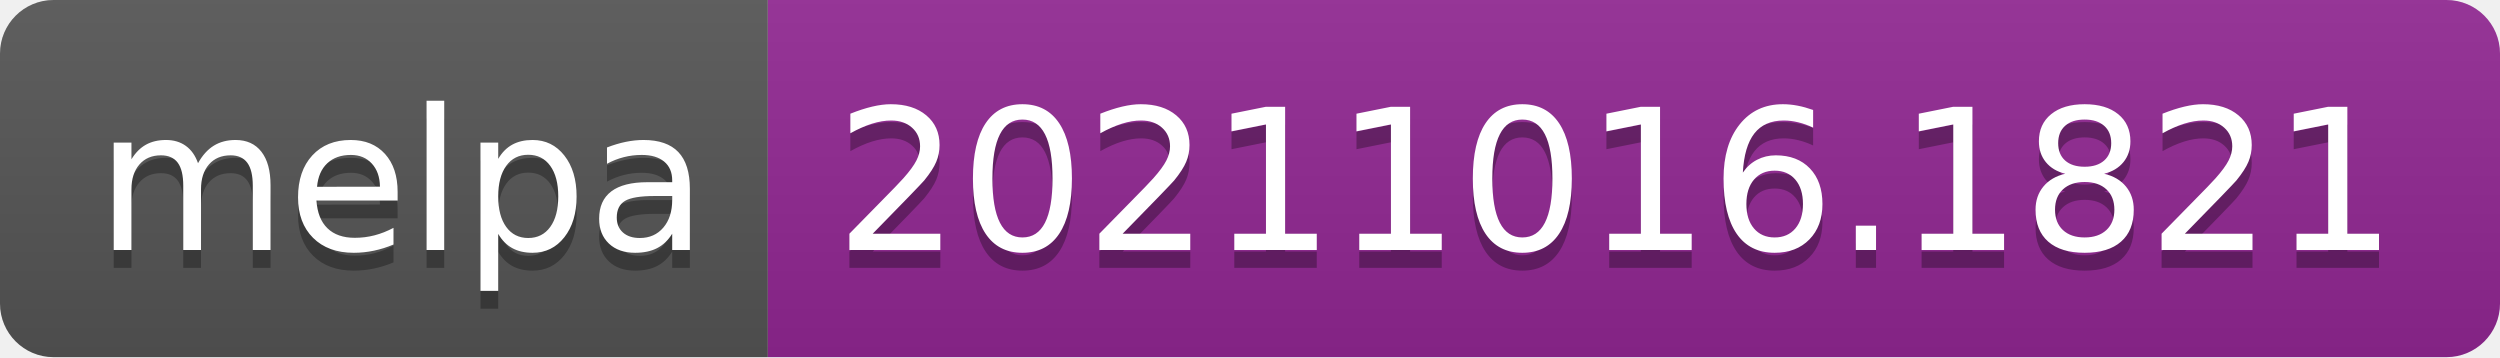
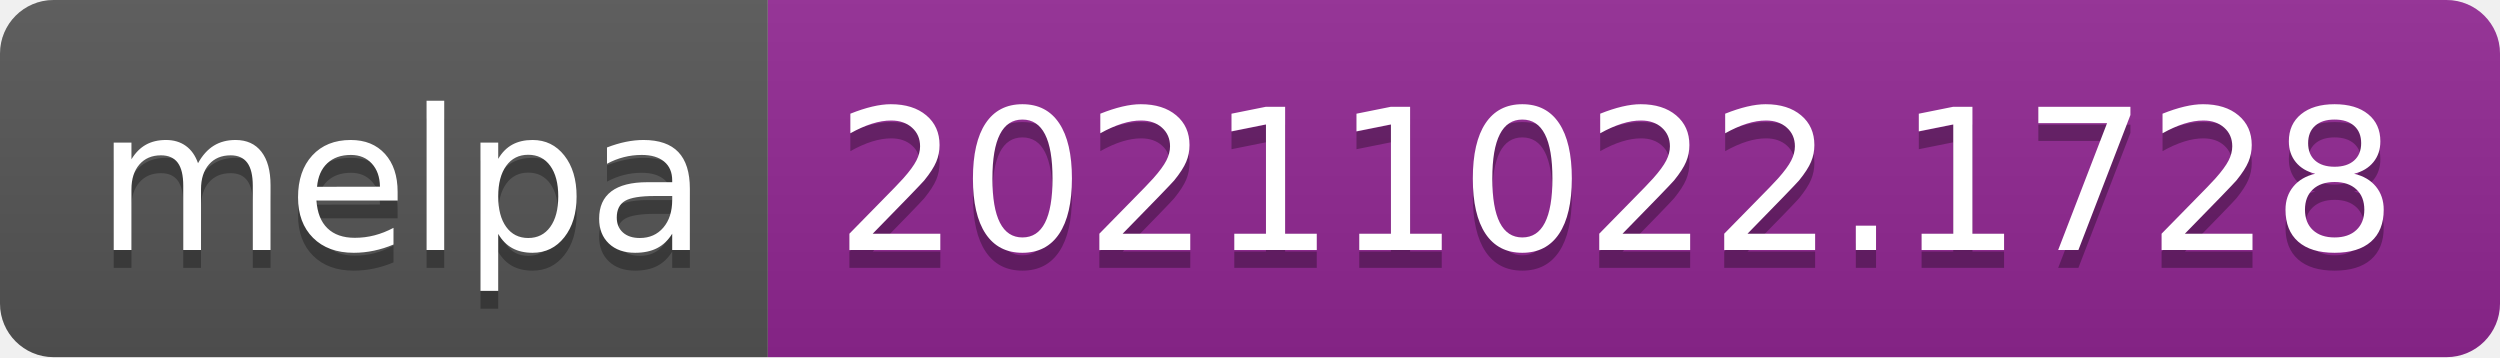
- <svg xmlns="http://www.w3.org/2000/svg" width="140" height="20" role="img" aria-label="melpa: 20211016.1821">
+ <svg xmlns="http://www.w3.org/2000/svg" width="140" height="20" role="img" aria-label="melpa: 20211022.1728">
  <linearGradient id="s" x2="0" y2="100%">
    <stop offset="0" stop-color="#bbb" stop-opacity=".1" />
    <stop offset="1" stop-opacity=".1" />
  </linearGradient>
  <clipPath id="r">
    <rect width="140" height="20" rx="3" fill="#fff" />
  </clipPath>
  <g clip-path="url(#r)">
    <rect width="43" height="20" fill="#555" />
    <rect x="43" width="97" height="20" fill="#922793" />
    <rect width="140" height="20" fill="url(#s)" />
  </g>
  <g fill="#fff" text-anchor="middle" font-family="Verdana,Geneva,DejaVu Sans,sans-serif" text-rendering="geometricPrecision" font-size="110">
    <text aria-hidden="true" x="225" y="150" fill="#010101" fill-opacity=".3" transform="scale(.1)" textLength="330">melpa</text>
    <text x="225" y="140" transform="scale(.1)" fill="#fff" textLength="330">melpa</text>
-     <text aria-hidden="true" x="905" y="150" fill="#010101" fill-opacity=".3" transform="scale(.1)" textLength="870">20211016.1821</text>
-     <text x="905" y="140" transform="scale(.1)" fill="#fff" textLength="870">20211016.1821</text>
+     <text aria-hidden="true" x="905" y="150" fill="#010101" fill-opacity=".3" transform="scale(.1)" textLength="870">20211022.1728</text>
+     <text x="905" y="140" transform="scale(.1)" fill="#fff" textLength="870">20211022.1728</text>
  </g>
</svg>
